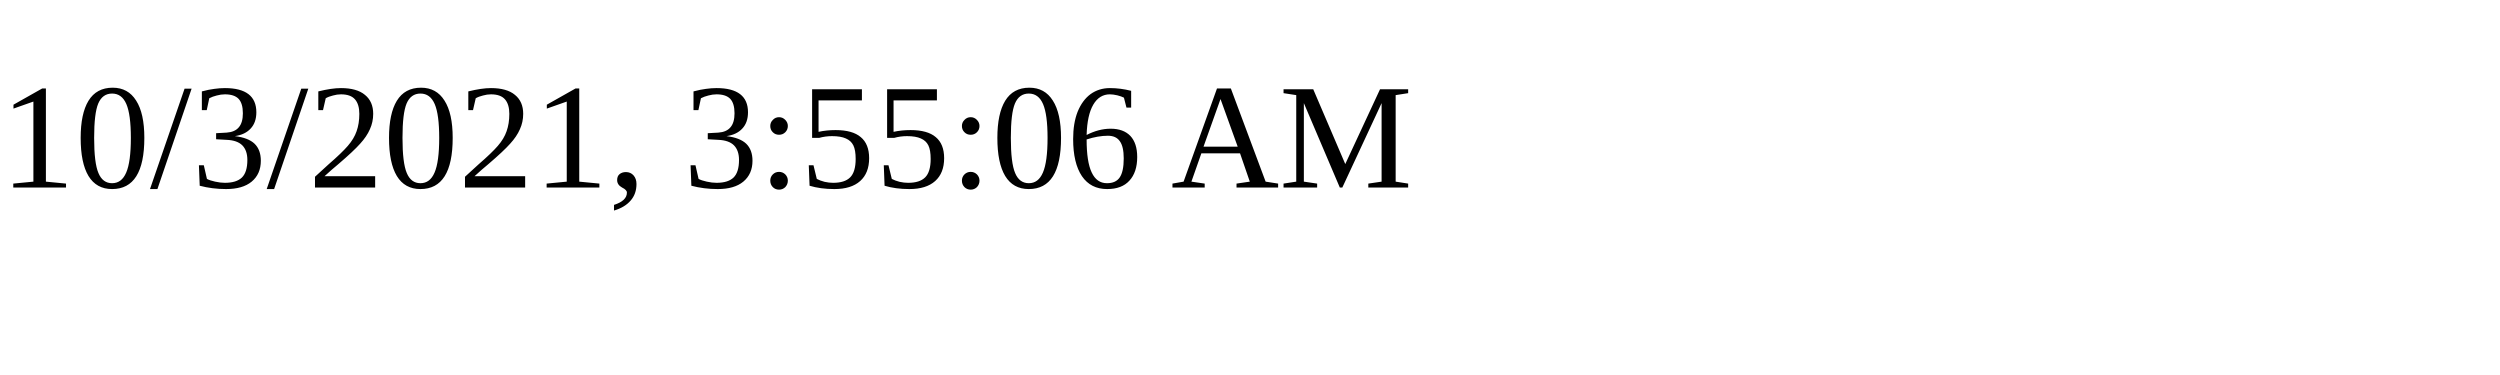
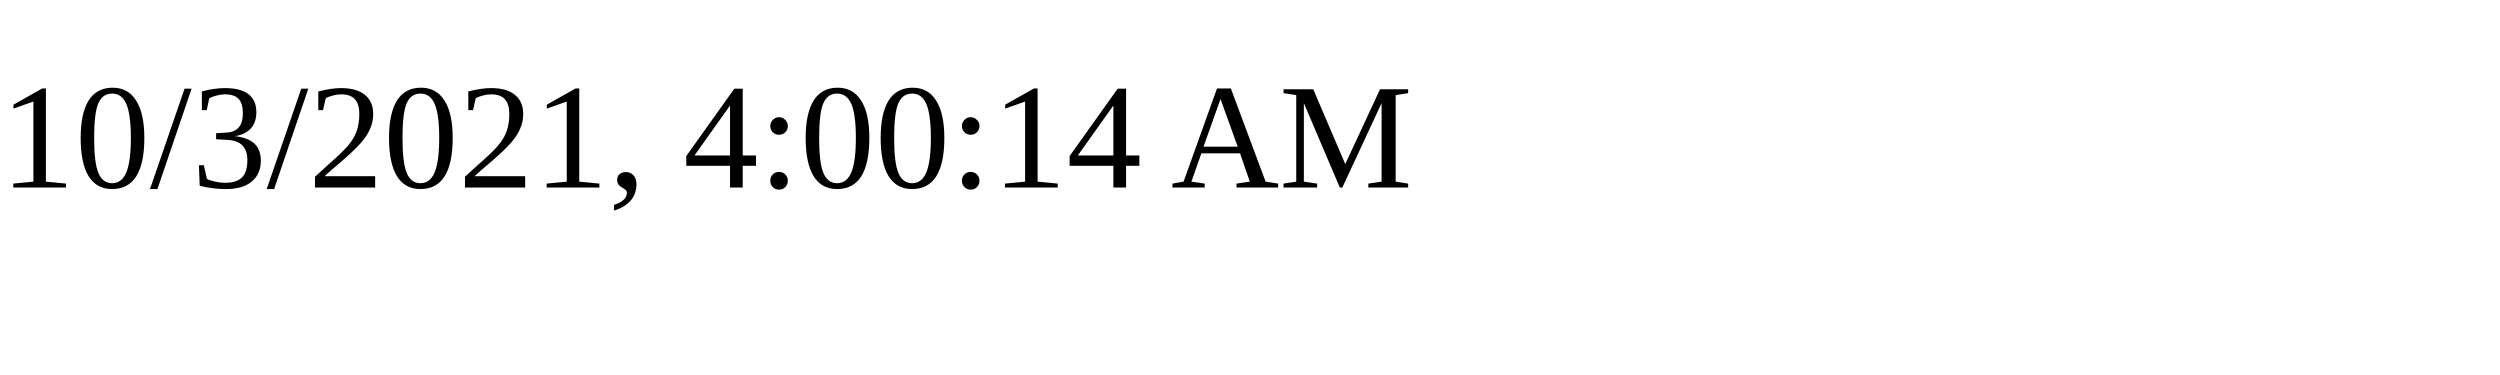
<svg xmlns="http://www.w3.org/2000/svg" height="30" width="200">
-   <text x="0" y="15">10/3/2021, 3:55:06 AM</text>
+   <text x="0" y="15">10/3/2021, 4:00:14 AM</text>
</svg>
